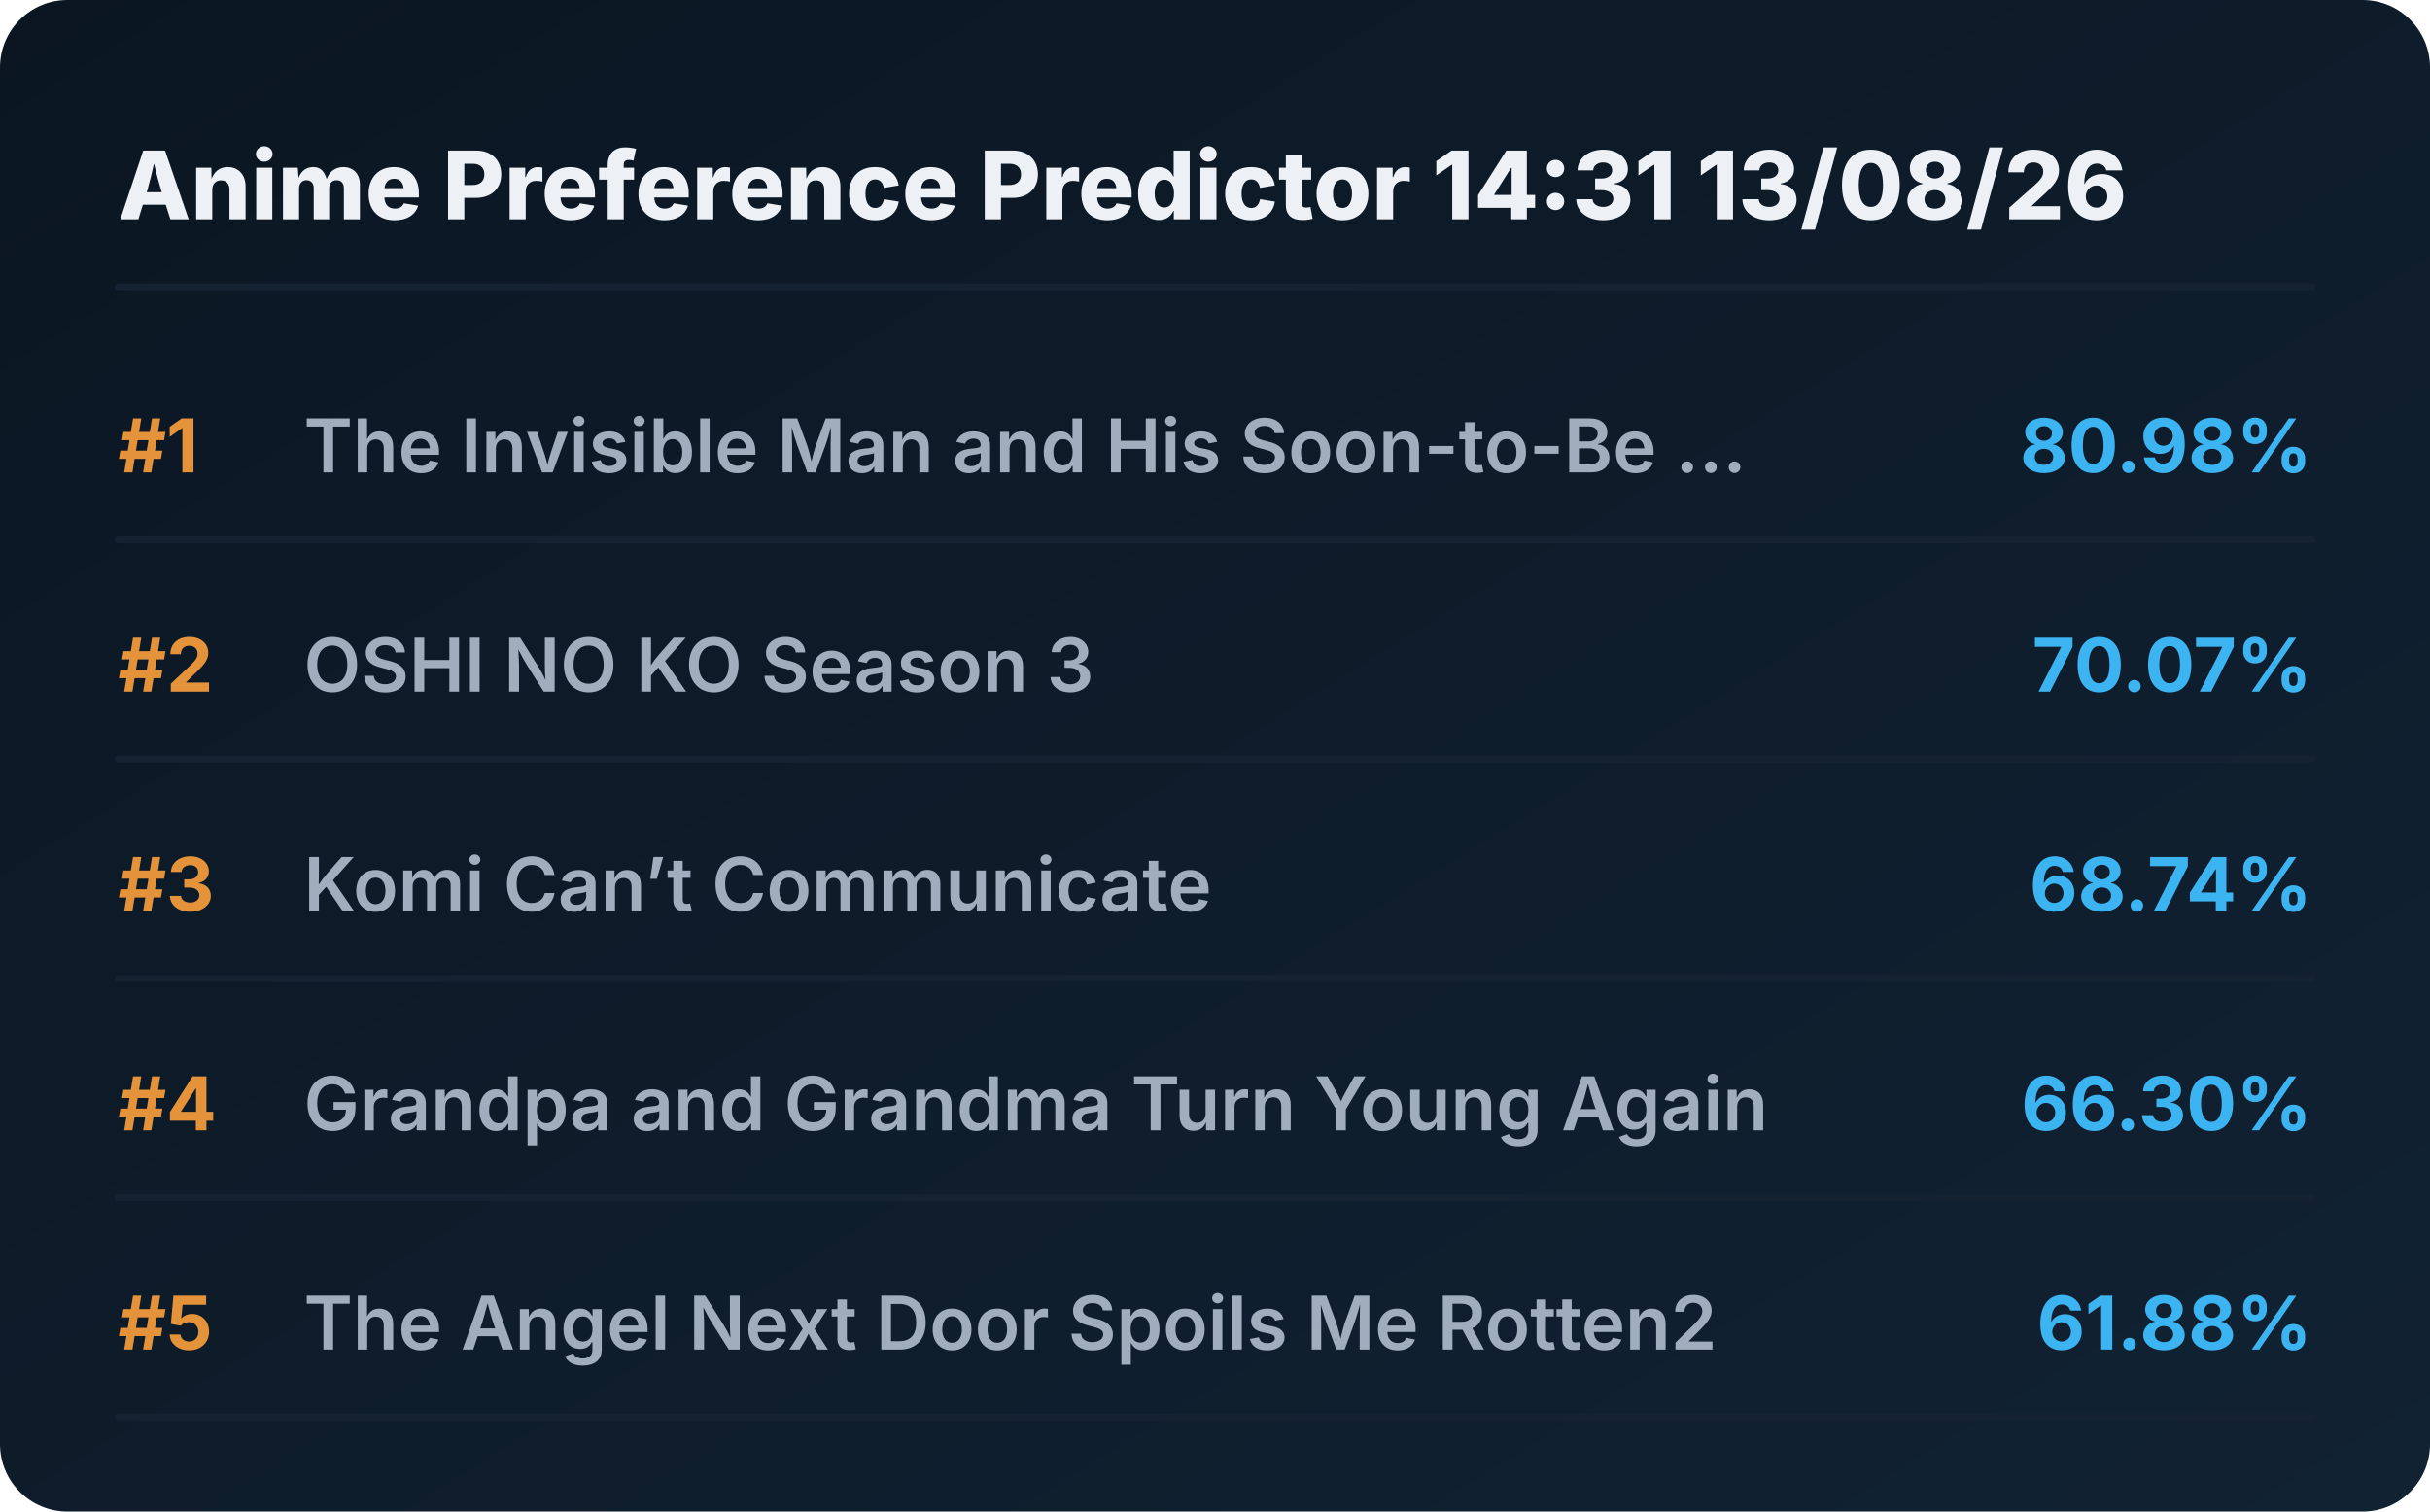
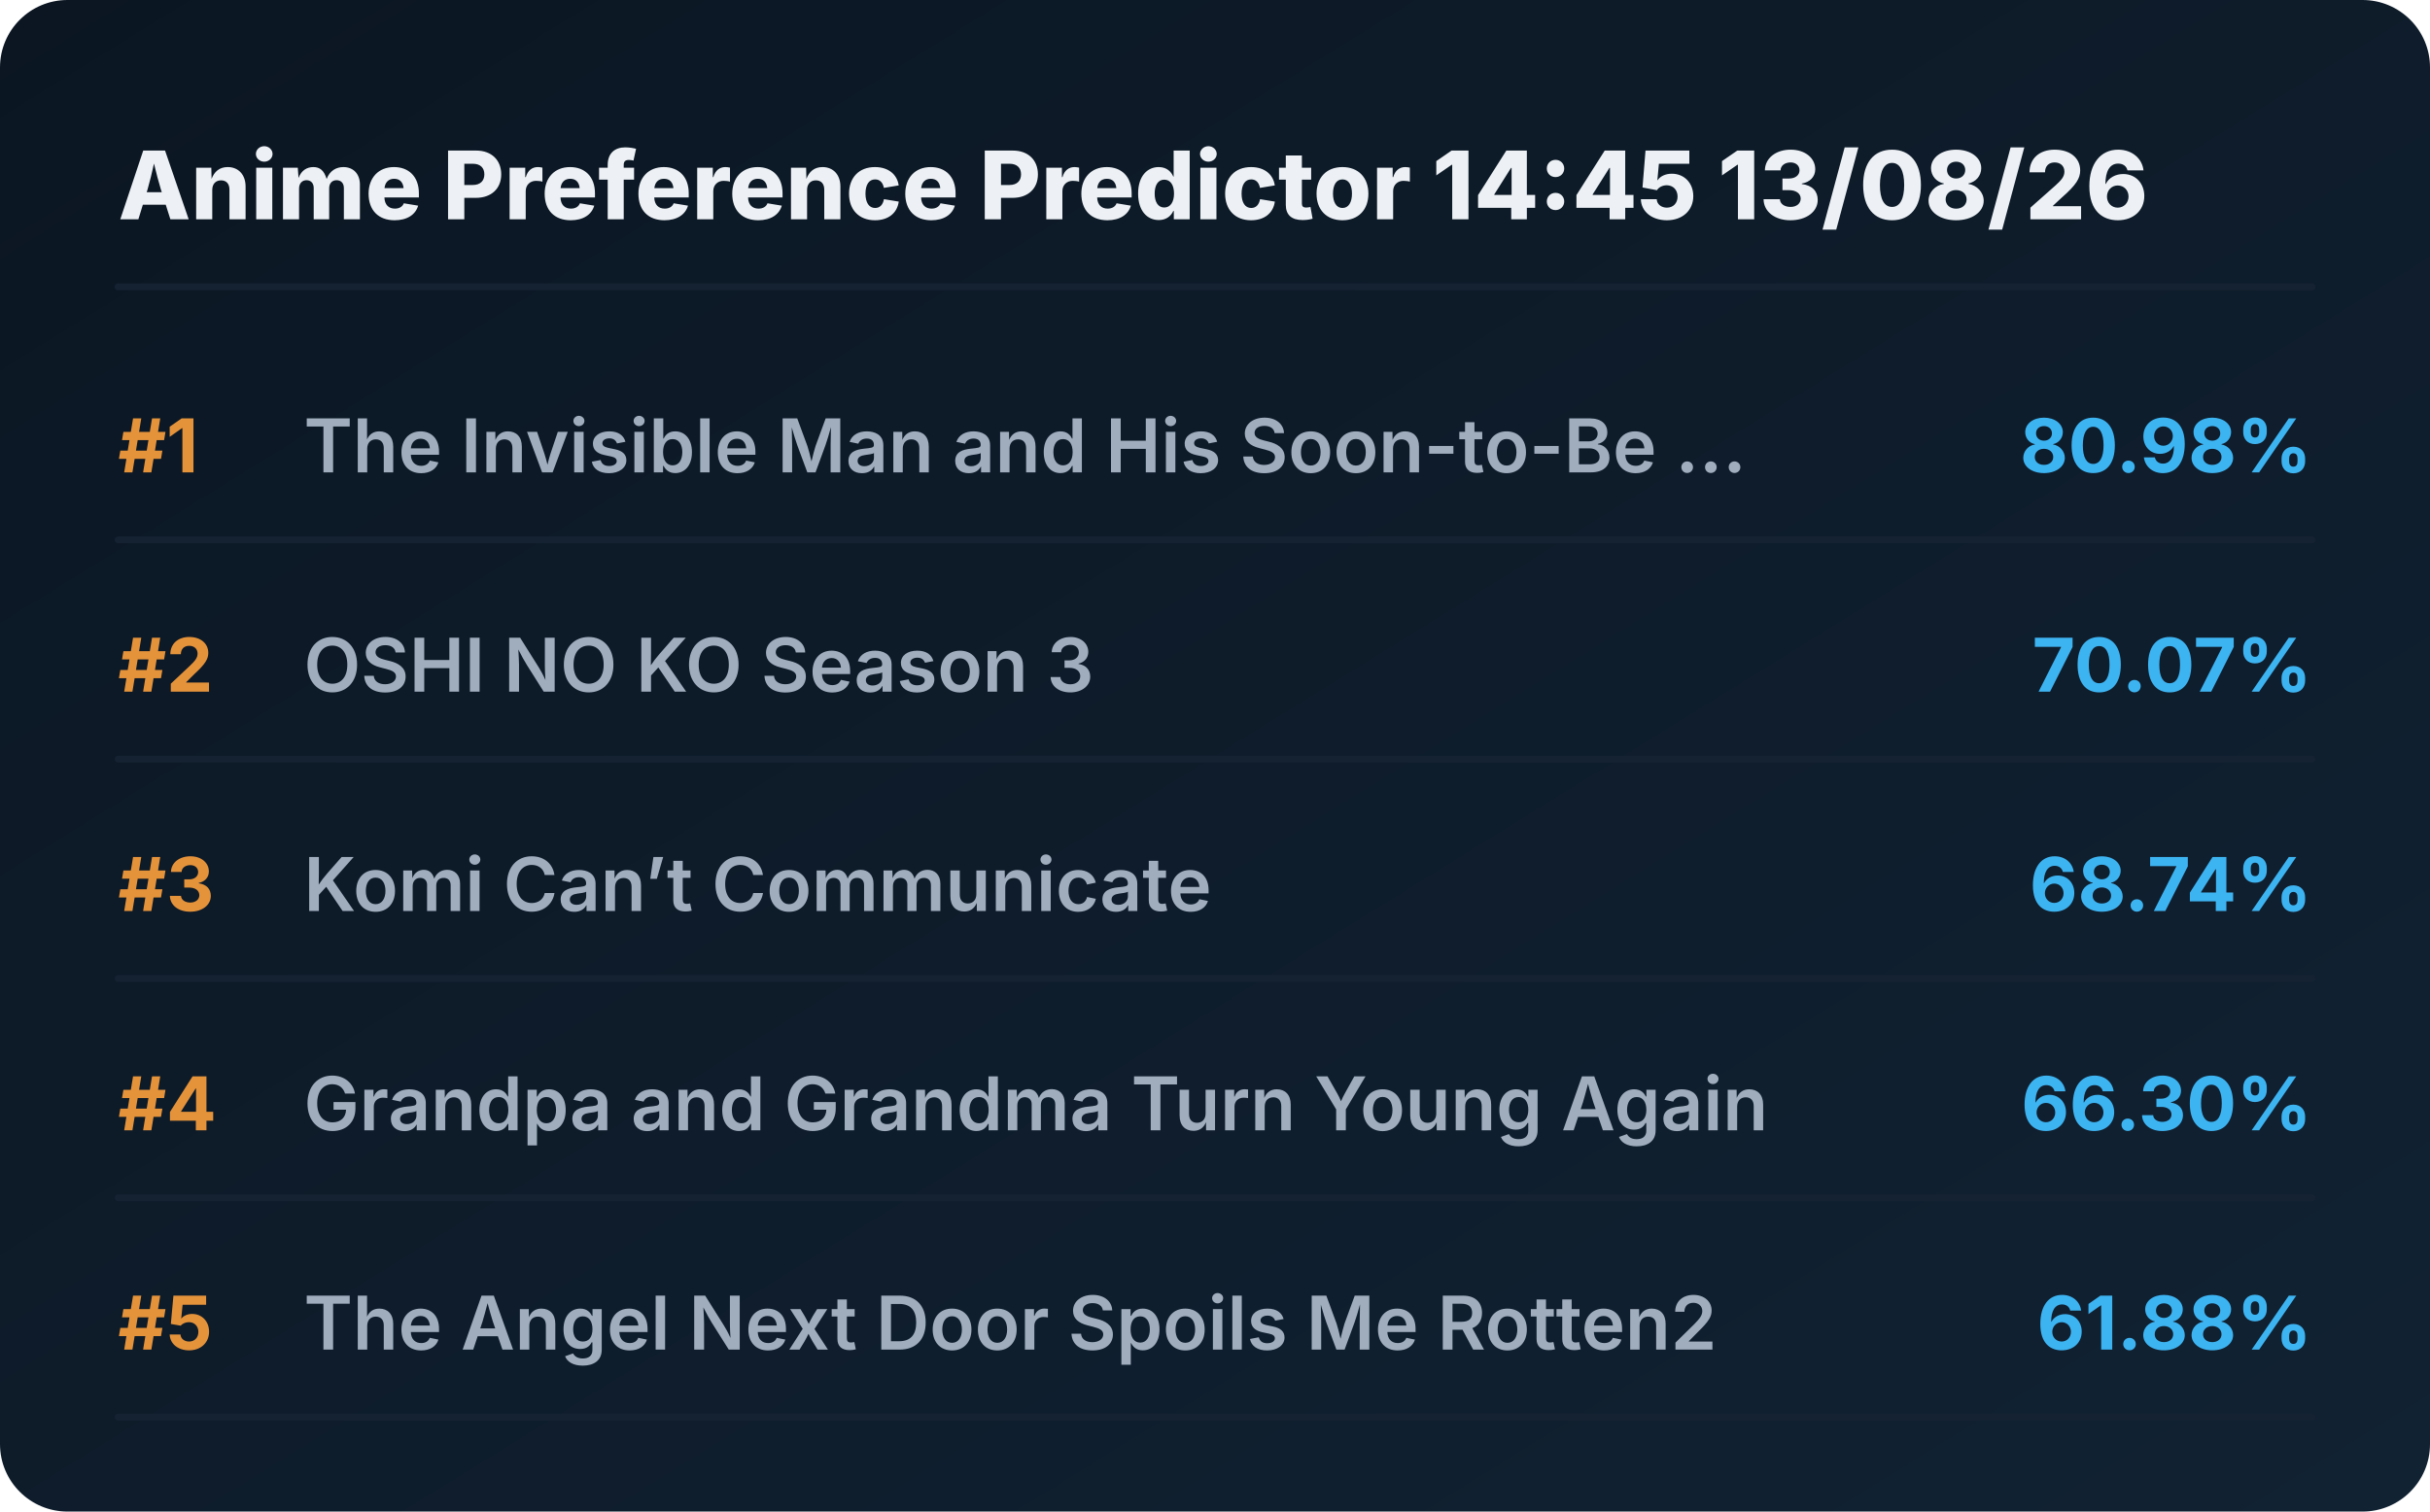
<svg xmlns="http://www.w3.org/2000/svg" viewBox="0 0 720 448" preserveAspectRatio="xMidYMid meet" style="width: 100%; height: auto; max-width: 720px;">
  <defs>
    <linearGradient id="boxGrad" x1="0%" y1="0%" x2="100%" y2="100%">
      <stop offset="0%" stop-color="#0b1622" />
      <stop offset="100%" stop-color="#112233" />
    </linearGradient>
    <clipPath id="titleClip">
      <rect x="90" y="0" width="510" height="100%" />
    </clipPath>
  </defs>
  <style>
    .bg { fill: url(#boxGrad); rx: 20px; }
    .header { font-family: 'Overpass', 'Inter', system-ui, sans-serif; font-weight: 800; font-size: 28px; fill: #edf1f5; }
    .rank { font-family: 'Overpass', 'Inter', system-ui, sans-serif; font-weight: 700; font-size: 22px; fill: #e5933a; }
    .title { font-family: 'Overpass', 'Inter', system-ui, sans-serif; font-weight: 600; font-size: 22px; fill: #9fadbd; }
    .score { font-family: 'Overpass', 'Inter', system-ui, sans-serif; font-weight: 700; font-size: 22px; fill: #3db4f2; }
    .line { stroke: #152232; stroke-width: 2; stroke-linecap: round; }
  </style>
  <rect class="bg" width="720" height="448" />
-   <text x="35" y="65" class="header">Anime Preference Predictor 14:31 13/08/26</text>
+   <text x="35" y="65" class="header">Anime Preference Predictor 14:45 13/08/26</text>
  <line x1="35" y1="85" x2="685" y2="85" class="line" />
  <g transform="translate(0, 0)">
    <text x="35" y="140" class="rank">#1</text>
    <text x="90" y="140" class="title">The Invisible Man and His Soon-to-Be ...</text>
    <text x="685" y="140" class="score" text-anchor="end">80.98%</text>
    <line x1="35" y1="160" x2="685" y2="160" class="line" />
  </g>
  <g transform="translate(0, 65)">
    <text x="35" y="140" class="rank">#2</text>
    <text x="90" y="140" class="title">OSHI NO KO Season 3</text>
    <text x="685" y="140" class="score" text-anchor="end">70.07%</text>
    <line x1="35" y1="160" x2="685" y2="160" class="line" />
  </g>
  <g transform="translate(0, 130)">
    <text x="35" y="140" class="rank">#3</text>
    <text x="90" y="140" class="title">Komi Can’t Communicate</text>
    <text x="685" y="140" class="score" text-anchor="end">68.74%</text>
    <line x1="35" y1="160" x2="685" y2="160" class="line" />
  </g>
  <g transform="translate(0, 195)">
    <text x="35" y="140" class="rank">#4</text>
    <text x="90" y="140" class="title">Grandpa and Grandma Turn Young Again</text>
    <text x="685" y="140" class="score" text-anchor="end">66.30%</text>
    <line x1="35" y1="160" x2="685" y2="160" class="line" />
  </g>
  <g transform="translate(0, 260)">
    <text x="35" y="140" class="rank">#5</text>
    <text x="90" y="140" class="title">The Angel Next Door Spoils Me Rotten2</text>
    <text x="685" y="140" class="score" text-anchor="end">61.88%</text>
    <line x1="35" y1="160" x2="685" y2="160" class="line" />
  </g>
</svg>
